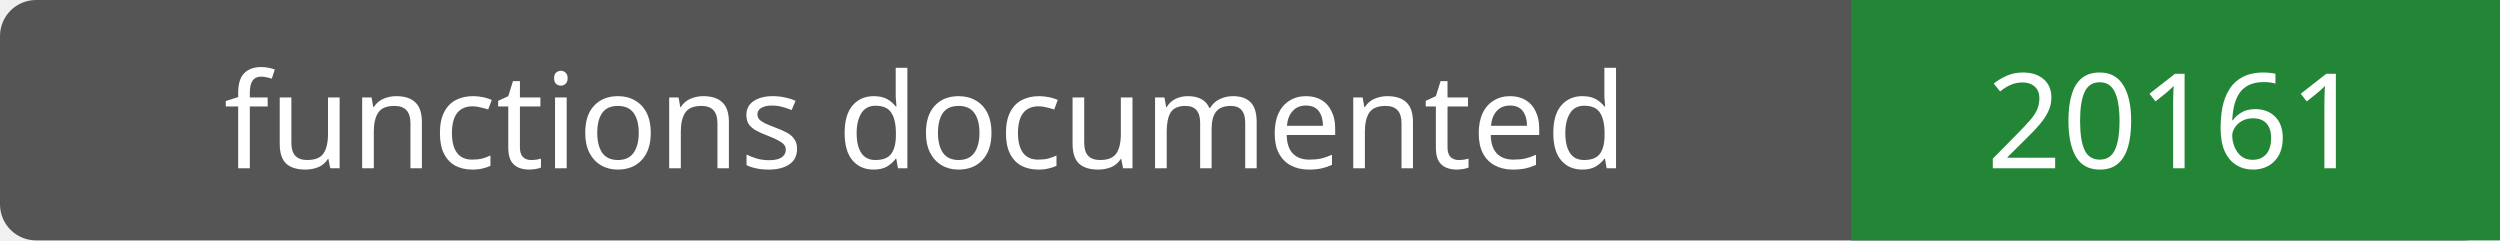
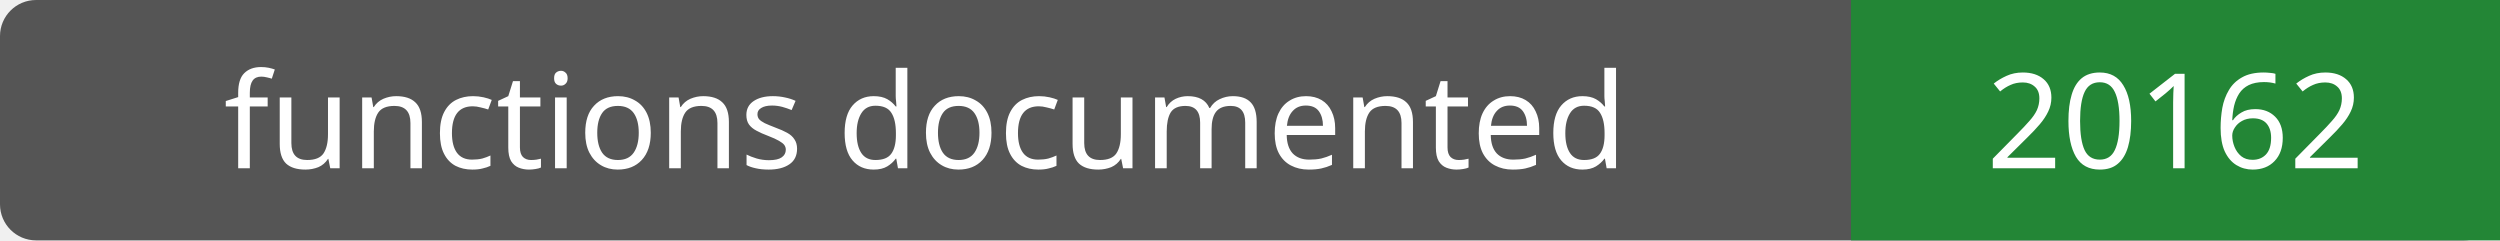
- <svg xmlns="http://www.w3.org/2000/svg" width="208" height="20" role="img" aria-label="functions documented: 20161">
+ <svg xmlns="http://www.w3.org/2000/svg" width="208" height="20" role="img" aria-label="functions documented: 20162">
  <rect width="208" height="20" rx="3" fill="#555" />
  <path fill="#238636" d="M154 0h54v20H154z" />
  <g fill="#fff" text-anchor="middle" font-family="Verdana,sans-serif" font-size="11">
    <text x="77.0" y="14">functions documented</text>
-     <text x="181.0" y="14">20161</text>
+     <text x="181.0" y="14">20162</text>
  </g>
</svg>
